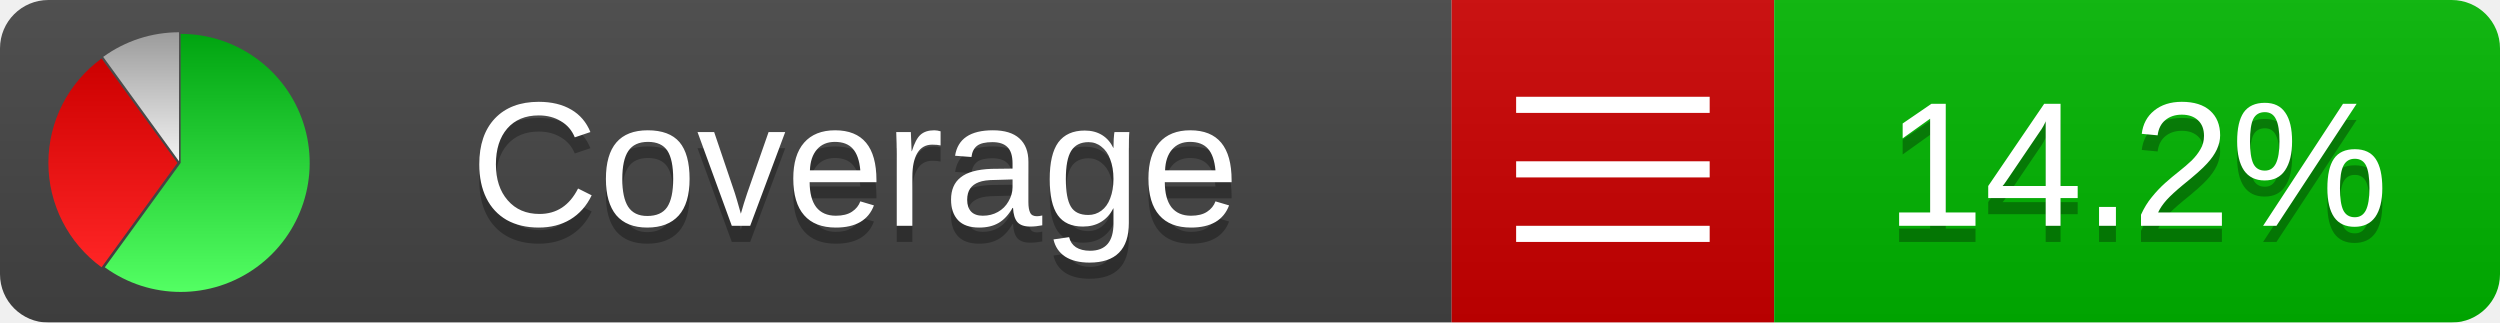
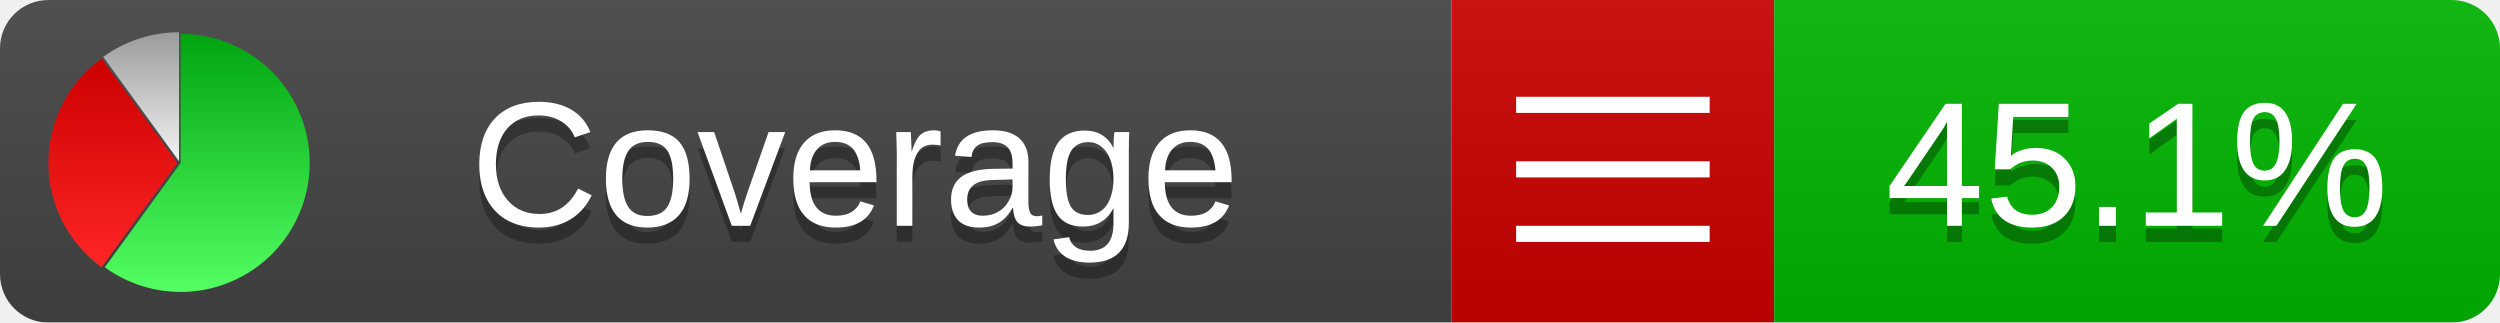
<svg xmlns="http://www.w3.org/2000/svg" xmlns:xlink="http://www.w3.org/1999/xlink" width="155" height="20">
  <style type="text/css">
          
            @keyframes fadeout {
              0 % { visibility: visible; opacity: 1; }
              40% { visibility: visible; opacity: 1; }
              50% { visibility: hidden; opacity: 0; }
              90% { visibility: hidden; opacity: 0; }
              100% { visibility: visible; opacity: 1; }
            }
            @keyframes fadein {
              0% { visibility: hidden; opacity: 0; }
              40% { visibility: hidden; opacity: 0; }
              50% { visibility: visible; opacity: 1; }
              90% { visibility: visible; opacity: 1; }
              100% { visibility: hidden; opacity: 0; }
            }
            .linecoverage {
                animation-duration: 10s;
                animation-name: fadeout;
                animation-iteration-count: infinite;
            }
            .branchcoverage {
                animation-duration: 10s;
                animation-name: fadein;
                animation-iteration-count: infinite;
            }
          
    </style>
  <defs>
    <linearGradient id="gradient" x2="0" y2="100%">
      <stop offset="0" stop-color="#bbb" stop-opacity=".1" />
      <stop offset="1" stop-opacity=".1" />
    </linearGradient>
    <linearGradient id="green" x2="0" y2="100%">
      <stop offset="0" stop-color="#00A410" />
      <stop offset="1" stop-color="#53FF63" />
    </linearGradient>
    <linearGradient id="red" x2="0" y2="100%">
      <stop offset="0" stop-color="#C00" />
      <stop offset="1" stop-color="#FF2525" />
    </linearGradient>
    <linearGradient id="gray" x2="0" y2="100%">
      <stop offset="0" stop-color="#9B9B9B" />
      <stop offset="1" stop-color="#F3F3F3" />
    </linearGradient>
    <mask id="mask">
      <rect width="155" height="20" rx="3" fill="#fff" />
    </mask>
    <g id="icon">
      <path style="fill:url(#green);" d="M205,202.5 l0,-200 a200,200 0 1,1 -117.558,361.803 z" />
      <path style="fill:url(#red);" d="M200,202.5 l-117.558,161.803 a200,200 0 0,1 0,-323.607 z" />
      <path style="fill:url(#gray);" d="M202.5,200 l-117.558,-161.803 a200,200 0 0,1 117.558,-38.196 z" />
    </g>
  </defs>
  <g mask="url(#mask)">
    <rect x="0" y="0" width="90" height="20" fill="#444" />
    <rect x="90" y="0" width="20" height="20" fill="#c00" />
    <rect x="110" y="0" width="45" height="20" fill="#00B600" />
    <rect x="0" y="0" width="155" height="20" fill="url(#gradient)" />
  </g>
  <g>
    <path class="" stroke="#fff" d="M94 6.5 h12 M94 10.5 h12 M94 14.5 h12" />
  </g>
  <g fill="#fff" text-anchor="middle" font-family="Verdana,Arial,Geneva,sans-serif" font-size="11">
    <a xlink:href="https://github.com/danielpalme/ReportGenerator" target="_top">
      <use xlink:href="#icon" transform="translate(3,2) scale(.04)" />
    </a>
    <text x="53" y="15" fill="#010101" fill-opacity=".3">Coverage</text>
    <text x="53" y="14" fill="#fff">Coverage</text>
-     <text class="" x="132.5" y="15" fill="#010101" fill-opacity=".3">14.2%</text>
-     <text class="" x="132.5" y="14">14.2%</text>
+     <text class="" x="132.5" y="15" fill="#010101" fill-opacity=".3">45.1%</text>
+     <text class="" x="132.5" y="14">45.1%</text>
  </g>
  <g>
    <rect class="" x="90" y="0" width="65" height="20" fill-opacity="0" />
  </g>
</svg>
